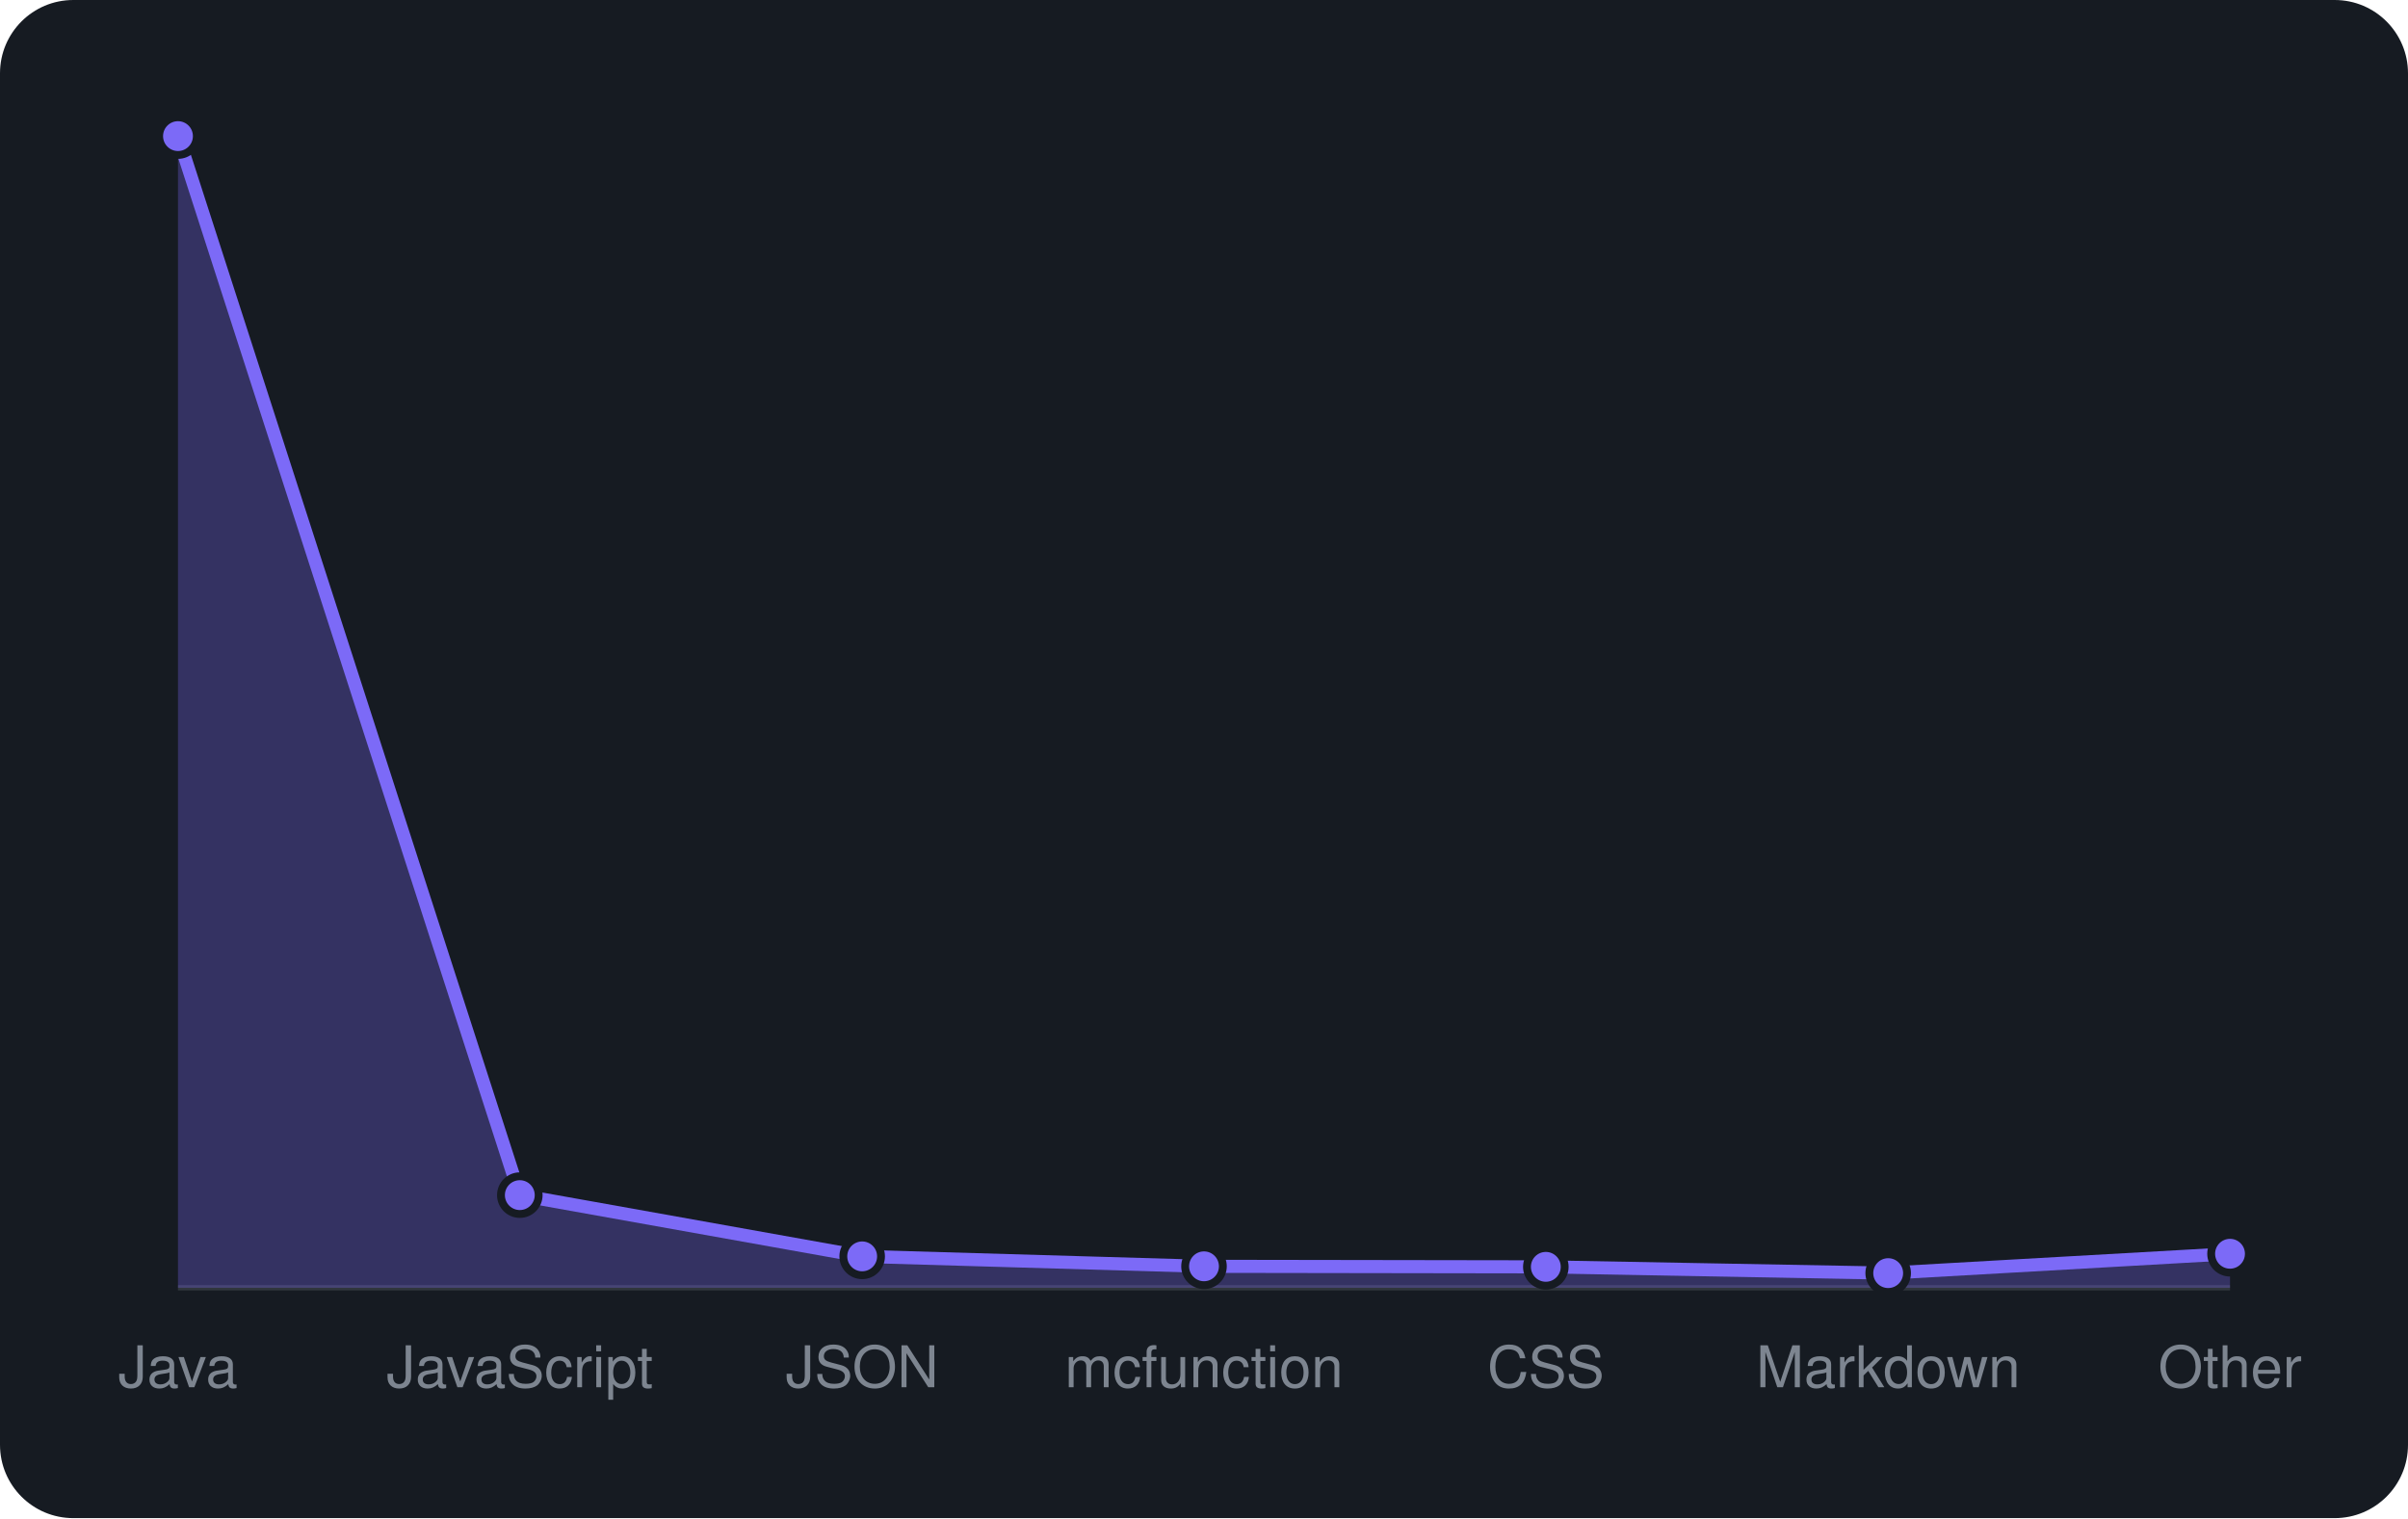
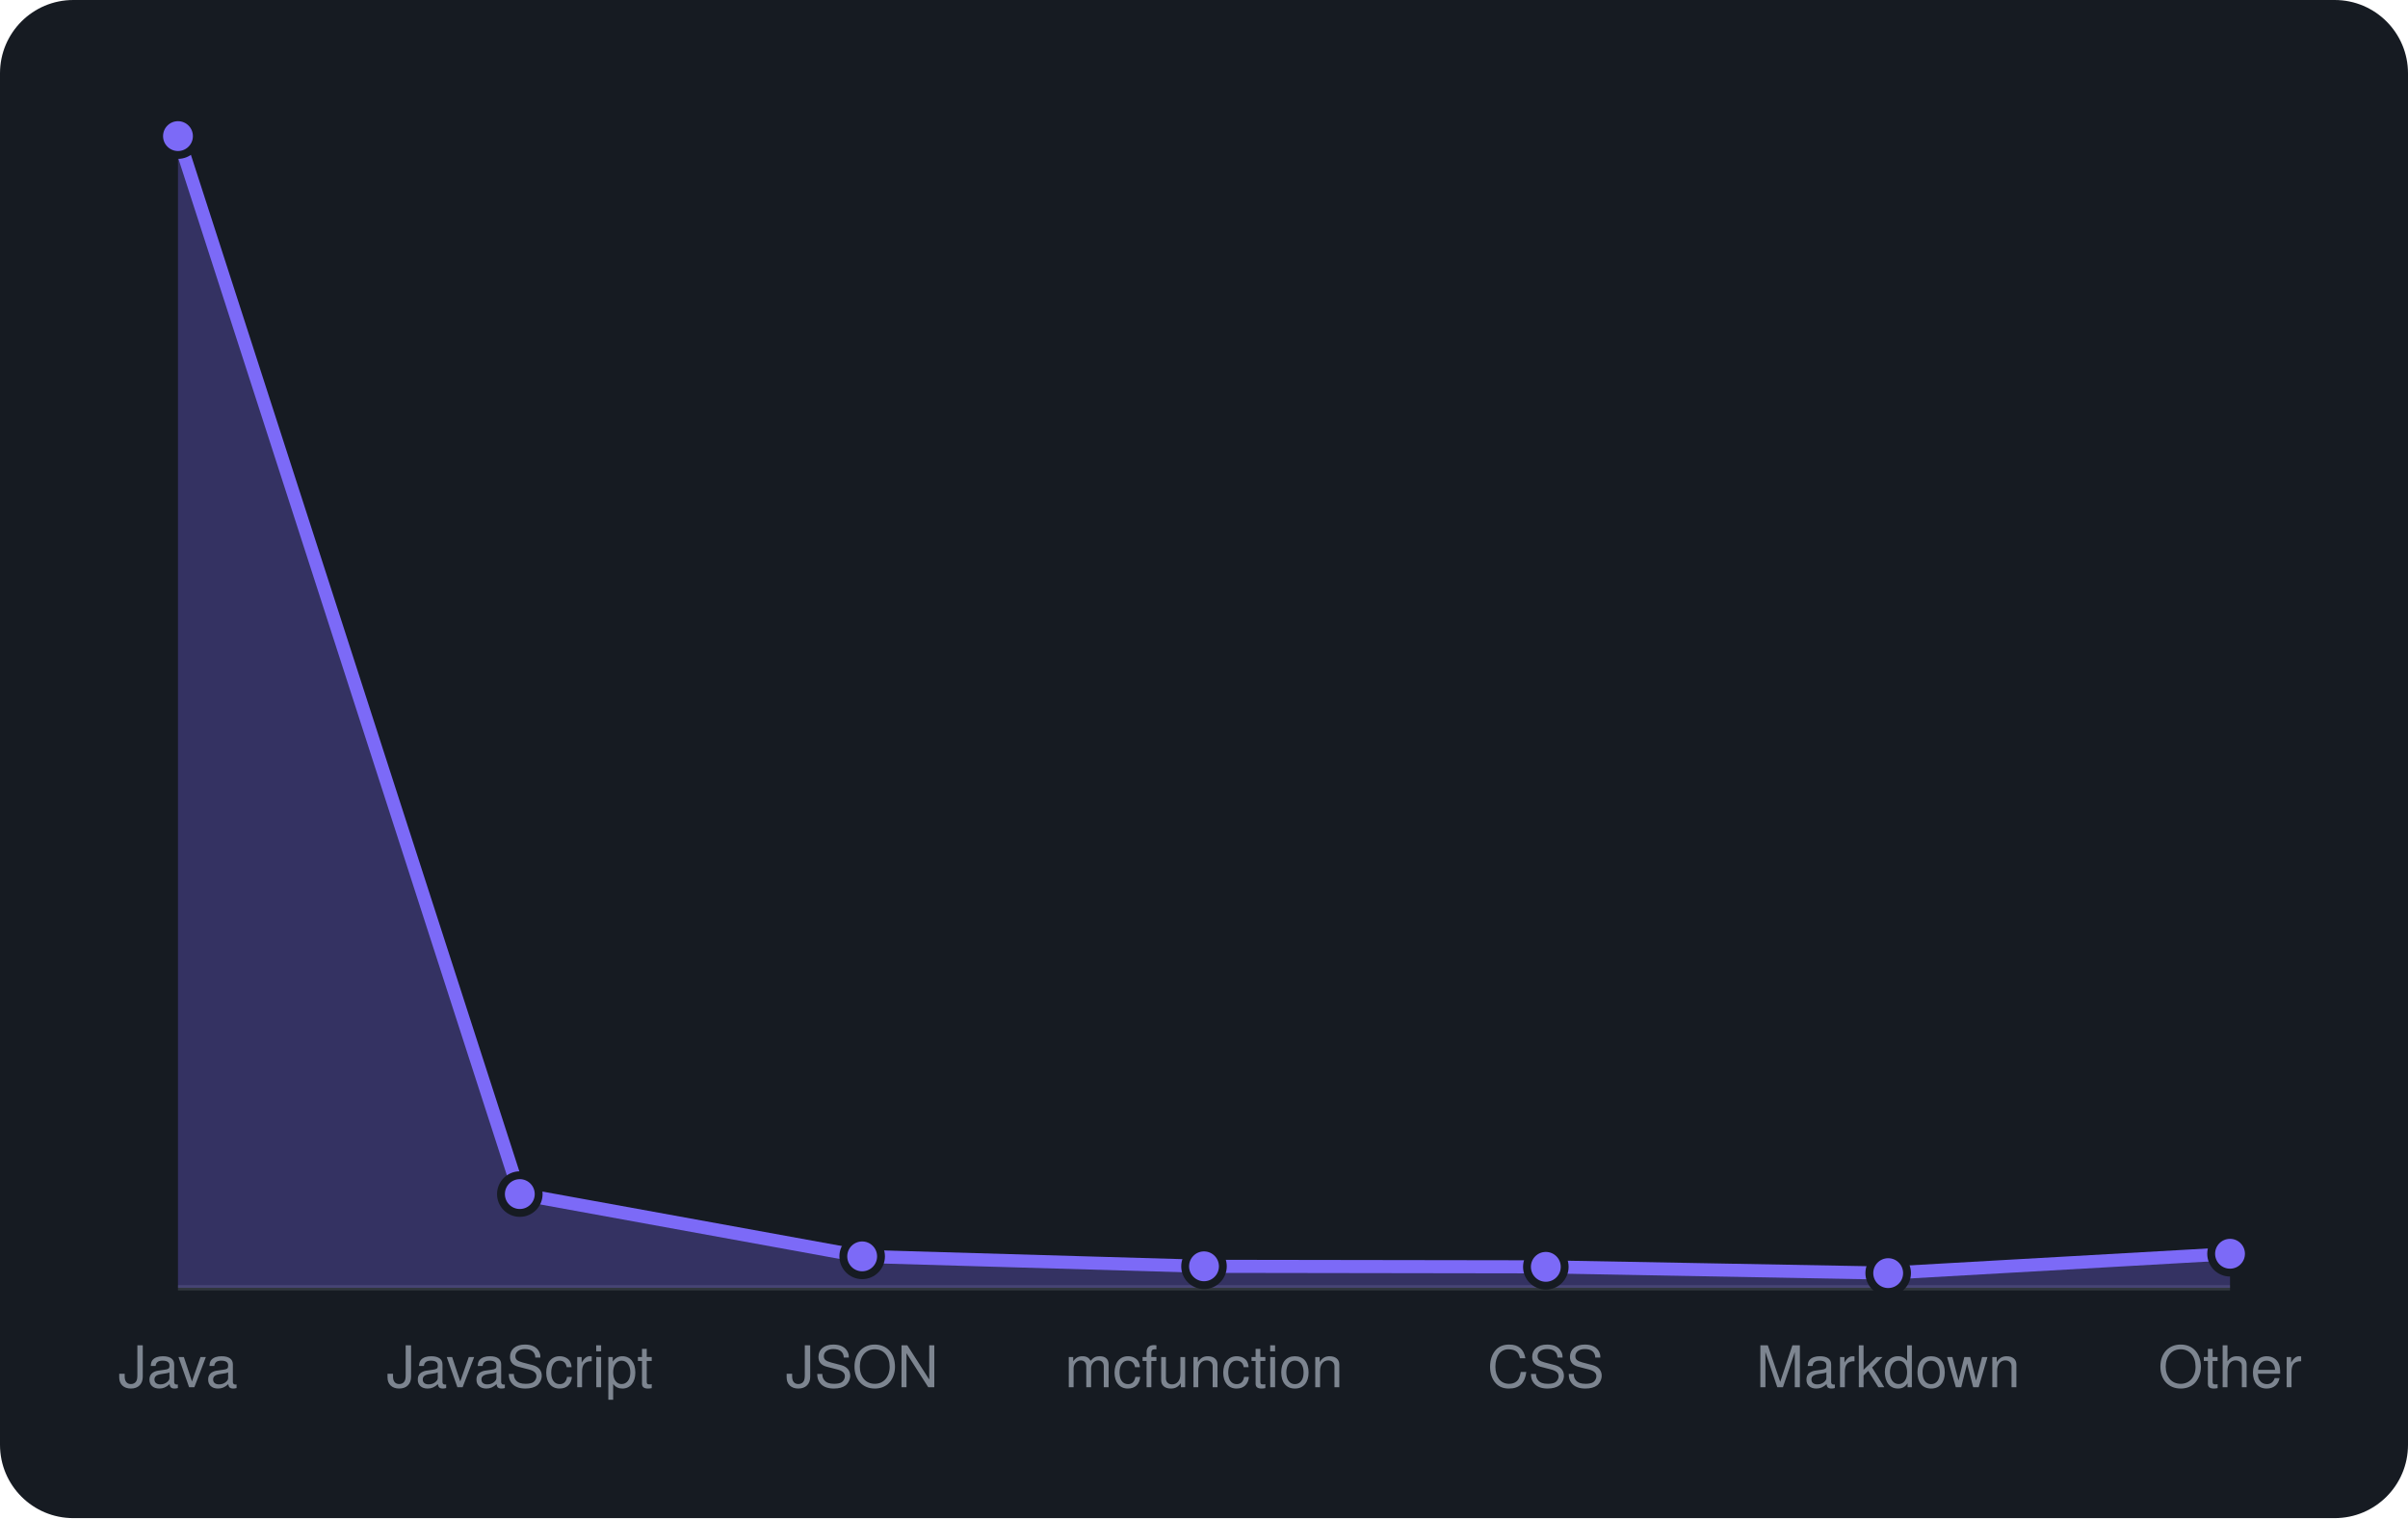
<svg xmlns="http://www.w3.org/2000/svg" viewBox="0 0 460 290" width="460" height="290" font-family="-apple-system,BlinkMacSystemFont,'Segoe UI',Helvetica,Arial,sans-serif">
  <rect width="460" height="290" rx="14" fill="#161b22" />
  <line x1="34" y1="246" x2="426" y2="246" stroke="#30363d" />
-   <path d="M34.0 246 L34.0 26.0L99.3 228.3L164.7 240.0L230.0 241.9L295.3 242.0L360.7 243.2L426.0 239.5 L426.0 246 Z" fill="rgba(124,106,247,0.3)" />
-   <path d="M34.0 26.0L99.3 228.3L164.7 240.0L230.0 241.9L295.3 242.0L360.7 243.2L426.0 239.5" fill="none" stroke="#7c6af7" stroke-width="2.5" stroke-linejoin="round" />
+   <path d="M34.0 246 L34.0 26.0L99.3 228.1L164.7 240.0L230.0 241.9L295.3 242.0L360.7 243.2L426.0 239.5 L426.0 246 Z" fill="rgba(124,106,247,0.3)" />
+   <path d="M34.0 26.0L99.3 228.1L164.7 240.0L230.0 241.9L295.3 242.0L360.7 243.2L426.0 239.5" fill="none" stroke="#7c6af7" stroke-width="2.5" stroke-linejoin="round" />
  <circle cx="34.0" cy="26.0" r="3.6" fill="#7c6af7" stroke="#161b22" stroke-width="1.5" />
-   <circle cx="99.3" cy="228.3" r="3.6" fill="#7c6af7" stroke="#161b22" stroke-width="1.5" />
+   <circle cx="99.3" cy="228.1" r="3.6" fill="#7c6af7" stroke="#161b22" stroke-width="1.5" />
  <circle cx="164.7" cy="240.0" r="3.6" fill="#7c6af7" stroke="#161b22" stroke-width="1.5" />
  <circle cx="230.0" cy="241.9" r="3.6" fill="#7c6af7" stroke="#161b22" stroke-width="1.5" />
  <circle cx="295.3" cy="242.0" r="3.6" fill="#7c6af7" stroke="#161b22" stroke-width="1.5" />
  <circle cx="360.7" cy="243.2" r="3.6" fill="#7c6af7" stroke="#161b22" stroke-width="1.5" />
  <circle cx="426.0" cy="239.5" r="3.6" fill="#7c6af7" stroke="#161b22" stroke-width="1.5" />
  <text x="34.0" y="265" text-anchor="middle" font-size="11" fill="#7d8590">Java</text>
  <text x="99.3" y="265" text-anchor="middle" font-size="11" fill="#7d8590">JavaScript</text>
  <text x="164.7" y="265" text-anchor="middle" font-size="11" fill="#7d8590">JSON</text>
  <text x="230.0" y="265" text-anchor="middle" font-size="11" fill="#7d8590">mcfunction</text>
  <text x="295.3" y="265" text-anchor="middle" font-size="11" fill="#7d8590">CSS</text>
  <text x="360.7" y="265" text-anchor="middle" font-size="11" fill="#7d8590">Markdown</text>
  <text x="426.0" y="265" text-anchor="middle" font-size="11" fill="#7d8590">Other</text>
</svg>
